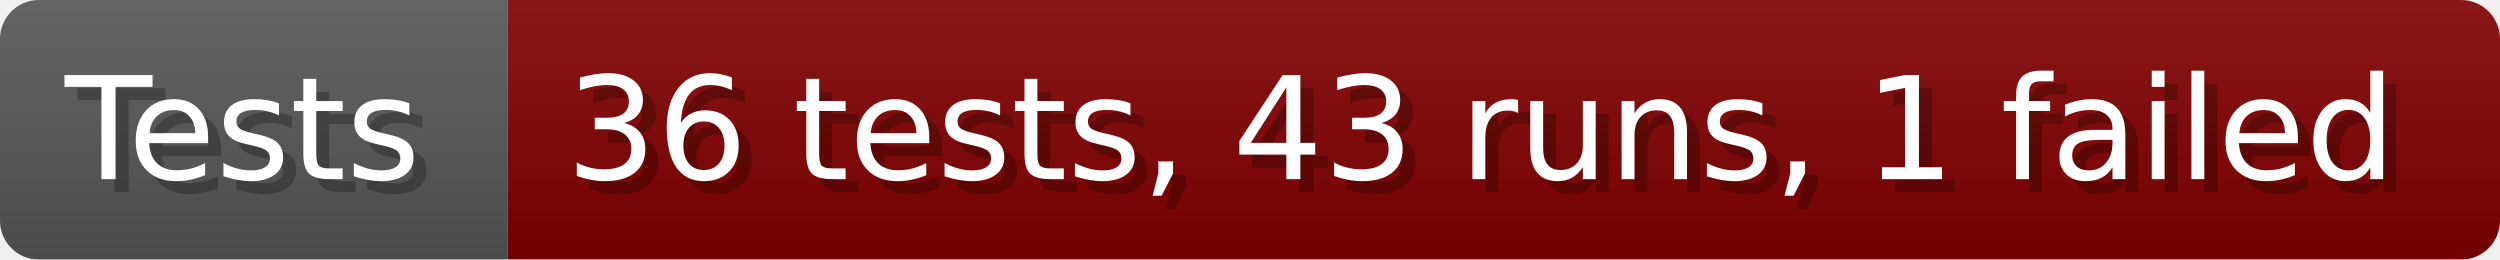
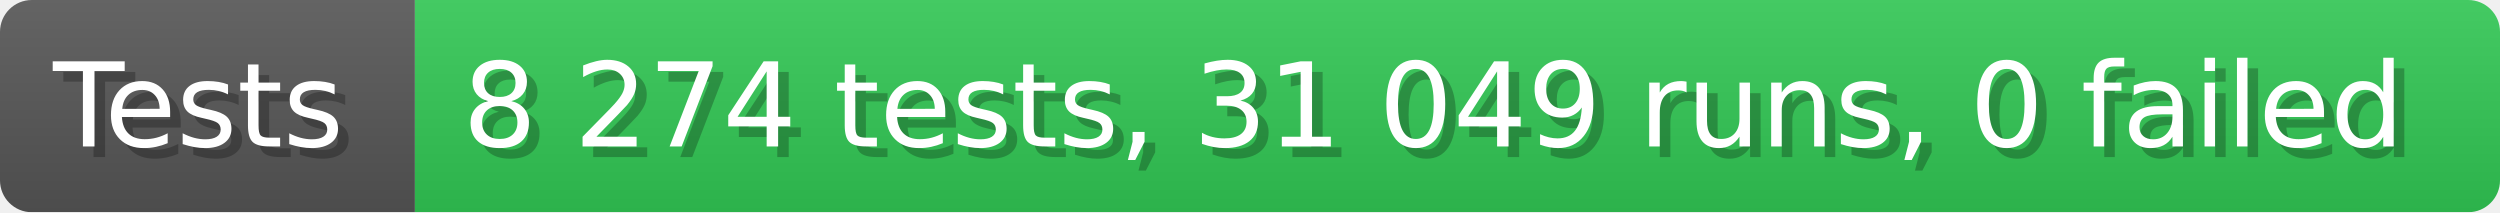
- <svg xmlns="http://www.w3.org/2000/svg" width="192.6" height="20" viewBox="0 0 1926 200" role="img" aria-label="Tests: 36 tests, 43 runs, 1 failed">
+ <svg xmlns="http://www.w3.org/2000/svg" width="235.6" height="20" viewBox="0 0 2356 200" role="img" aria-label="Tests: 8 274 tests, 31 049 runs, 0 failed">
  <linearGradient id="a" x2="0" y2="100%">
    <stop offset="0" stop-opacity=".1" stop-color="#EEE" />
    <stop offset="1" stop-opacity=".1" />
  </linearGradient>
  <mask id="m">
-     <rect width="1926" height="200" rx="30" fill="#FFF" />
+     <rect width="2356" height="200" rx="30" fill="#FFF" />
  </mask>
  <g mask="url(#m)">
    <rect width="391" height="200" fill="#555" />
-     <rect width="1535" height="200" fill="#800000" x="391" />
-     <rect width="1926" height="200" fill="url(#a)" />
+     <rect width="1965" height="200" fill="#31c653" x="391" />
+     <rect width="2356" height="200" fill="url(#a)" />
  </g>
  <g aria-hidden="true" fill="#fff" text-anchor="start" font-family="Verdana,DejaVu Sans,sans-serif" font-size="110">
    <text x="60" y="148" textLength="291" fill="#000" opacity="0.25">Tests</text>
    <text x="50" y="138" textLength="291">Tests</text>
-     <text x="446" y="148" textLength="1435" fill="#000" opacity="0.25">36 tests, 43 runs, 1 failed</text>
-     <text x="436" y="138" textLength="1435">36 tests, 43 runs, 1 failed</text>
+     <text x="446" y="148" textLength="1865" fill="#000" opacity="0.25">8 274 tests, 31 049 runs, 0 failed</text>
+     <text x="436" y="138" textLength="1865">8 274 tests, 31 049 runs, 0 failed</text>
  </g>
</svg>
